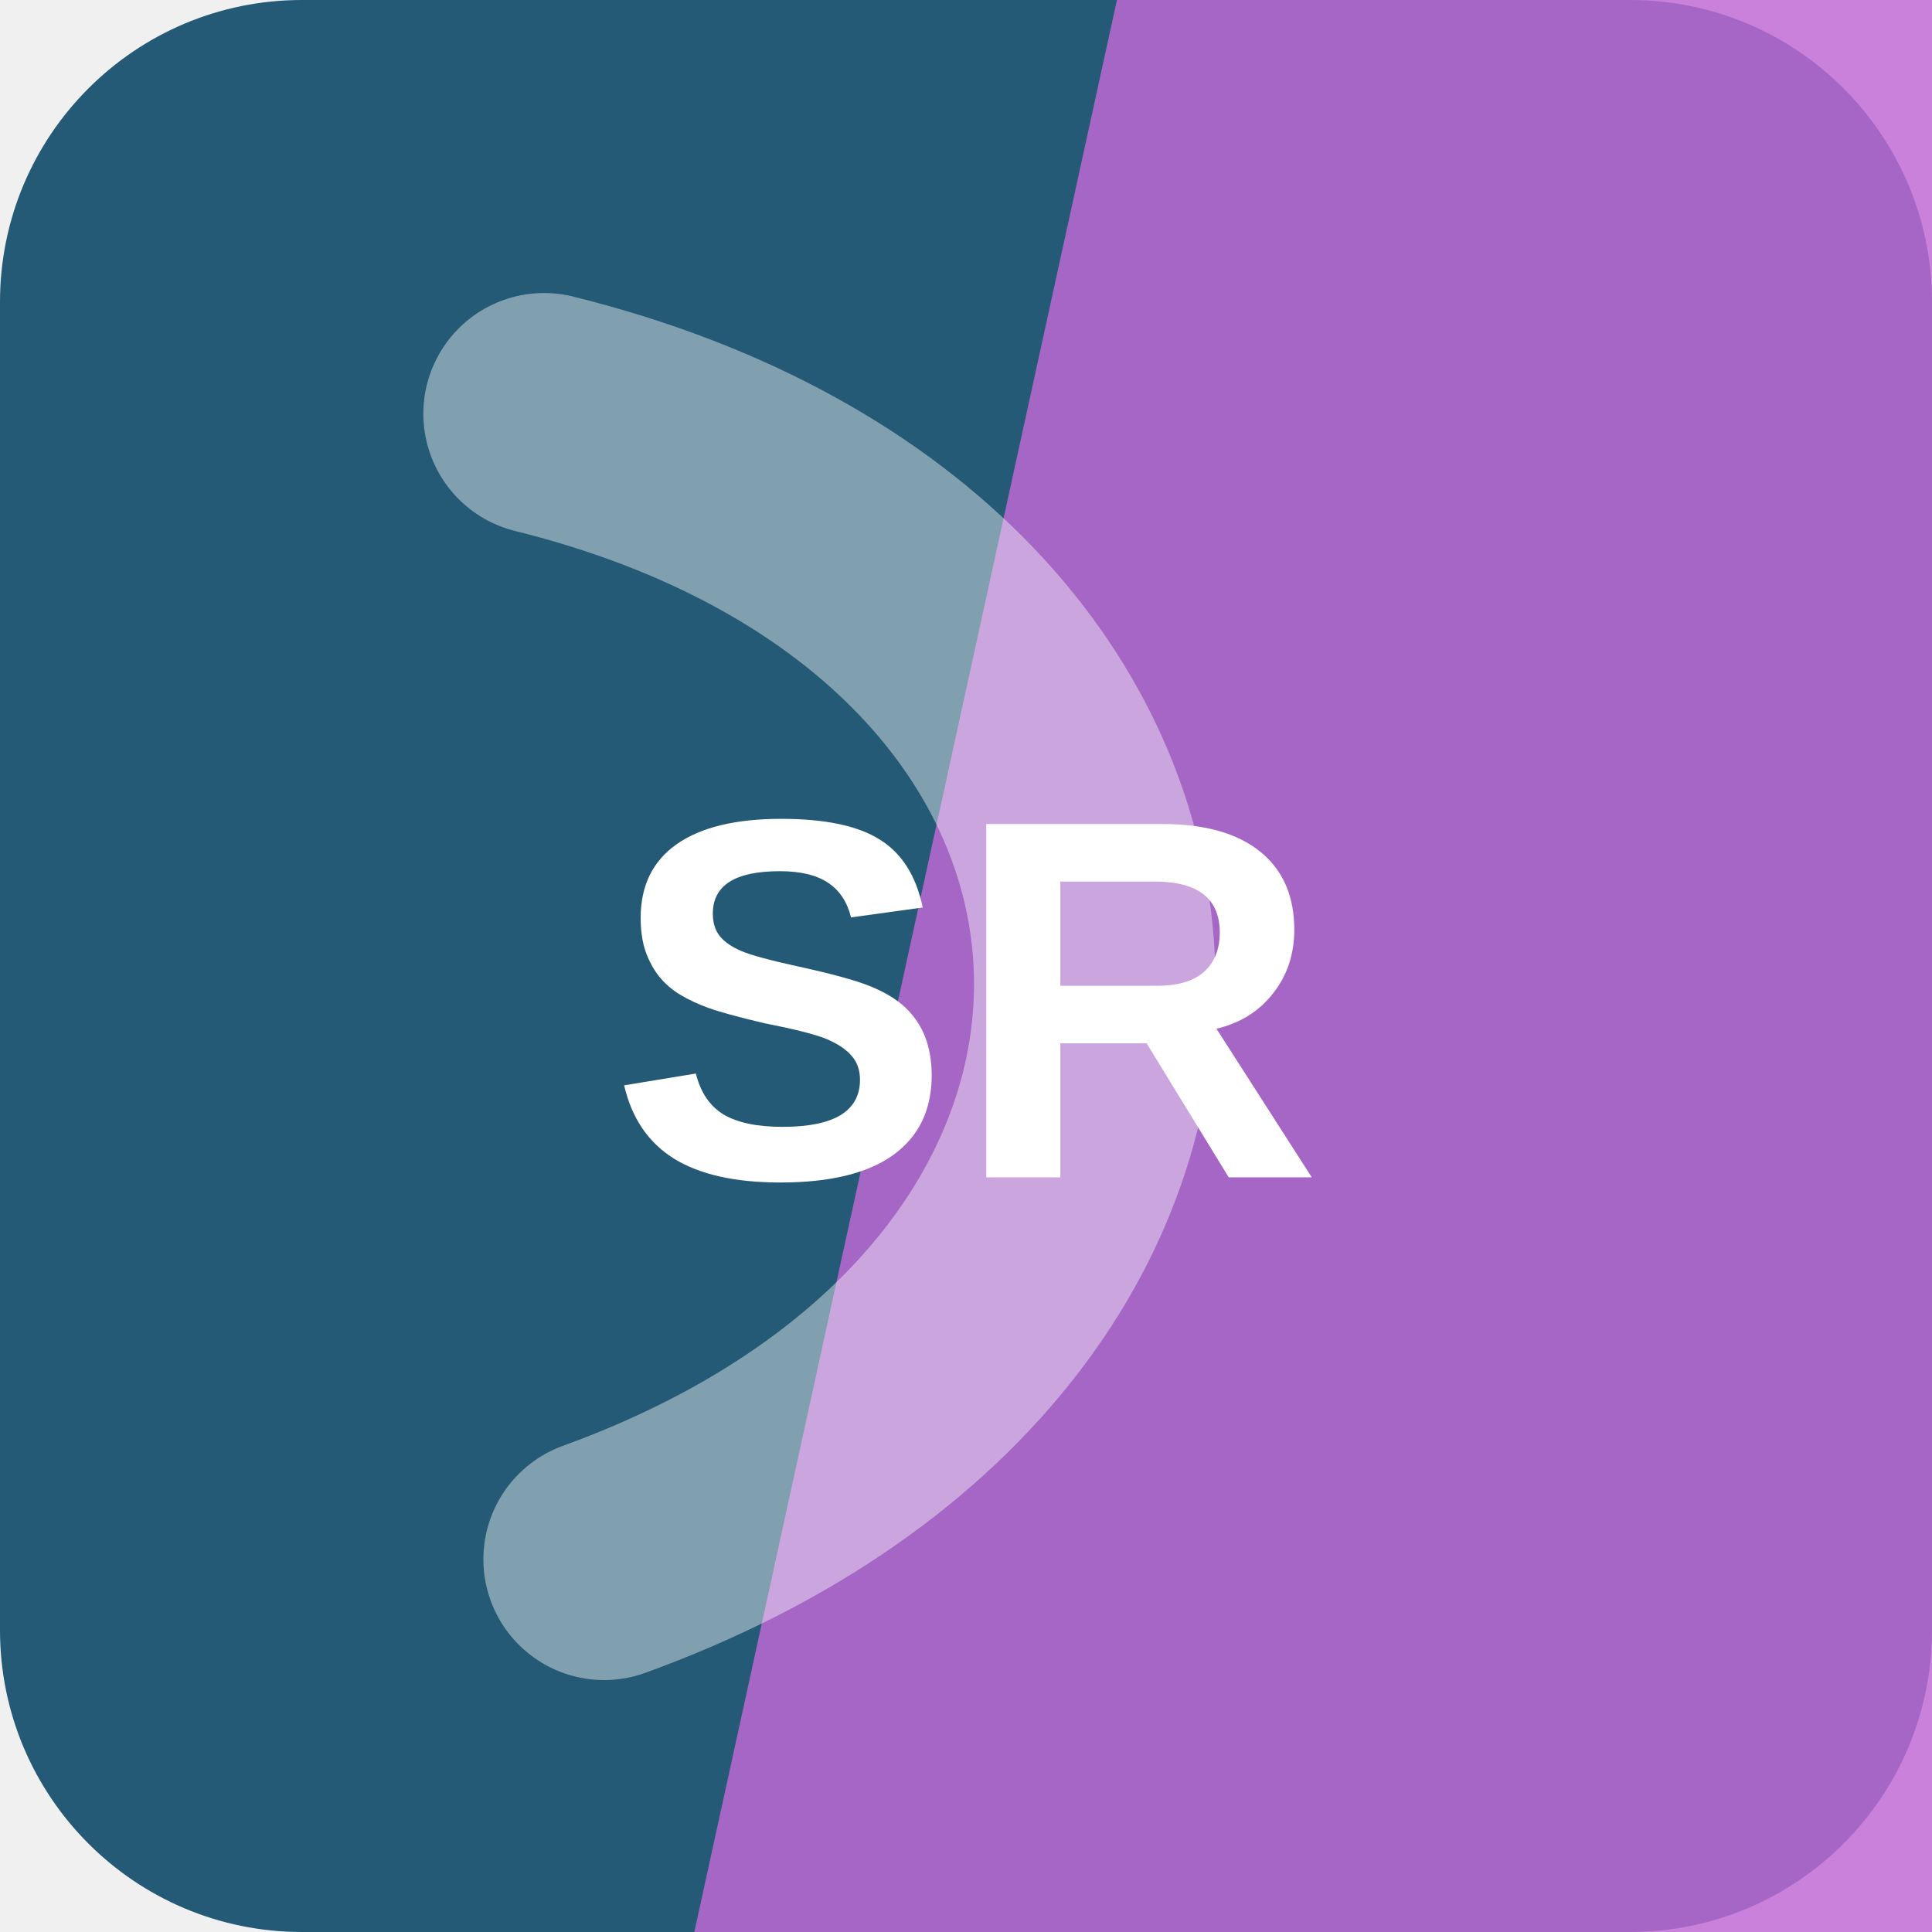
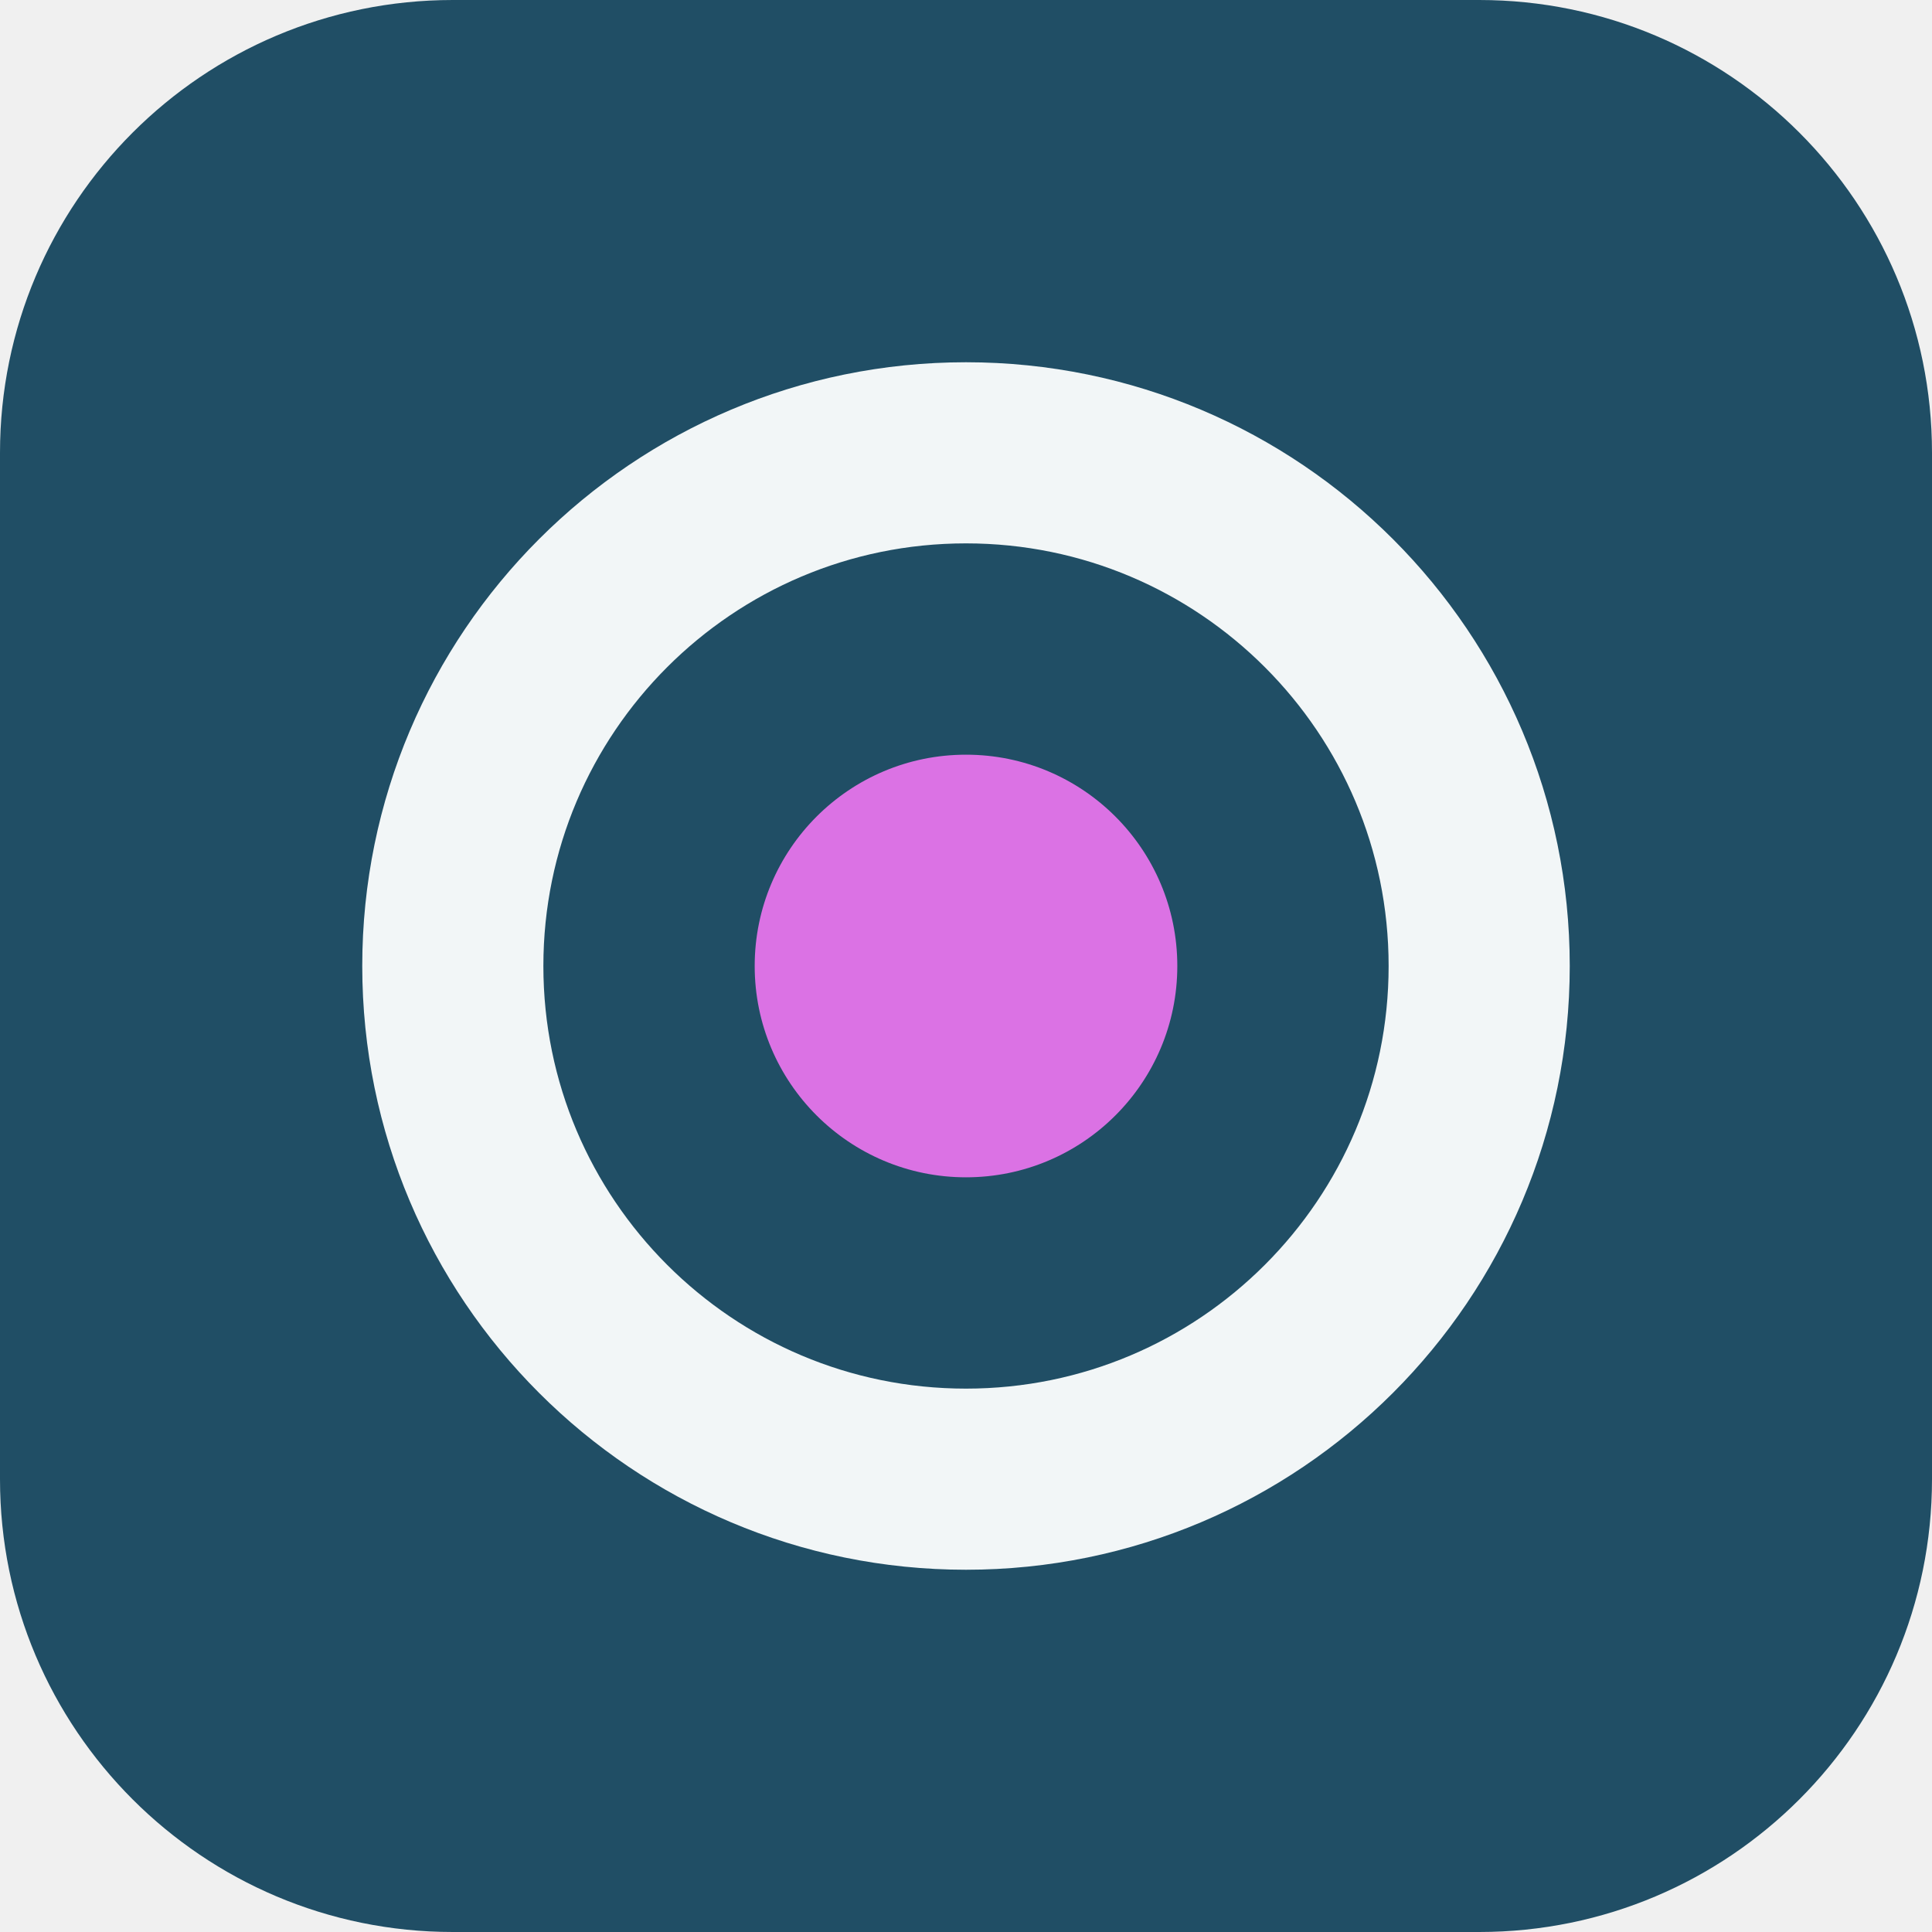
<svg xmlns="http://www.w3.org/2000/svg" width="64" height="64" viewBox="0 0 64 64" role="img">
-   <rect width="64" height="64" rx="10" fill="hsl(200 53% 30%)" />
-   <path d="M37 0h27v64H23Z" fill="hsl(288 59% 63%)" opacity="0.82" />
-   <g transform="rotate(87 32 32)" opacity="0.42">
-     <path d="M13 45c7-23 31-23 38 0" fill="none" stroke="#ffffff" stroke-width="8" stroke-linecap="round" />
+   <rect width="64" height="64" rx="15" fill="hsl(200 52% 26%)" />
+   <g transform="rotate(270 32 32)">
+     <circle cx="32" cy="32" r="17" fill="none" stroke="hsl(200 24% 96%)" stroke-width="6" />
+     <circle cx="32" cy="32" r="7" fill="hsl(295 68% 67%)" />
  </g>
-   <text x="32" y="39" text-anchor="middle" fill="#ffffff" font-family="Arial,Helvetica,sans-serif" font-size="17" font-weight="700" letter-spacing="0">SR</text>
</svg>
